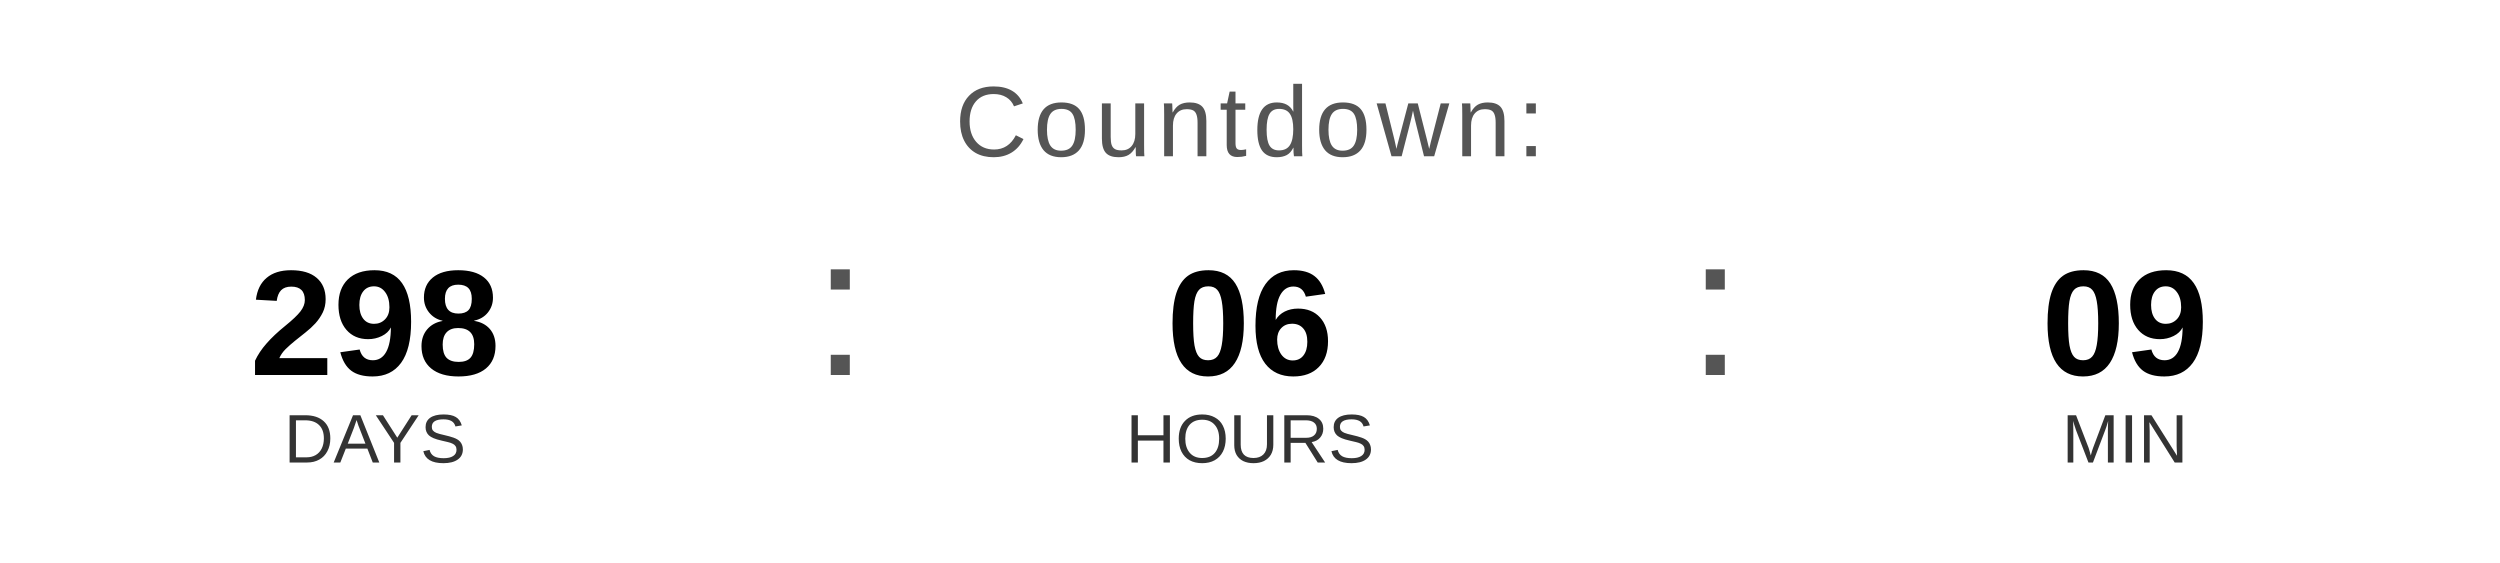
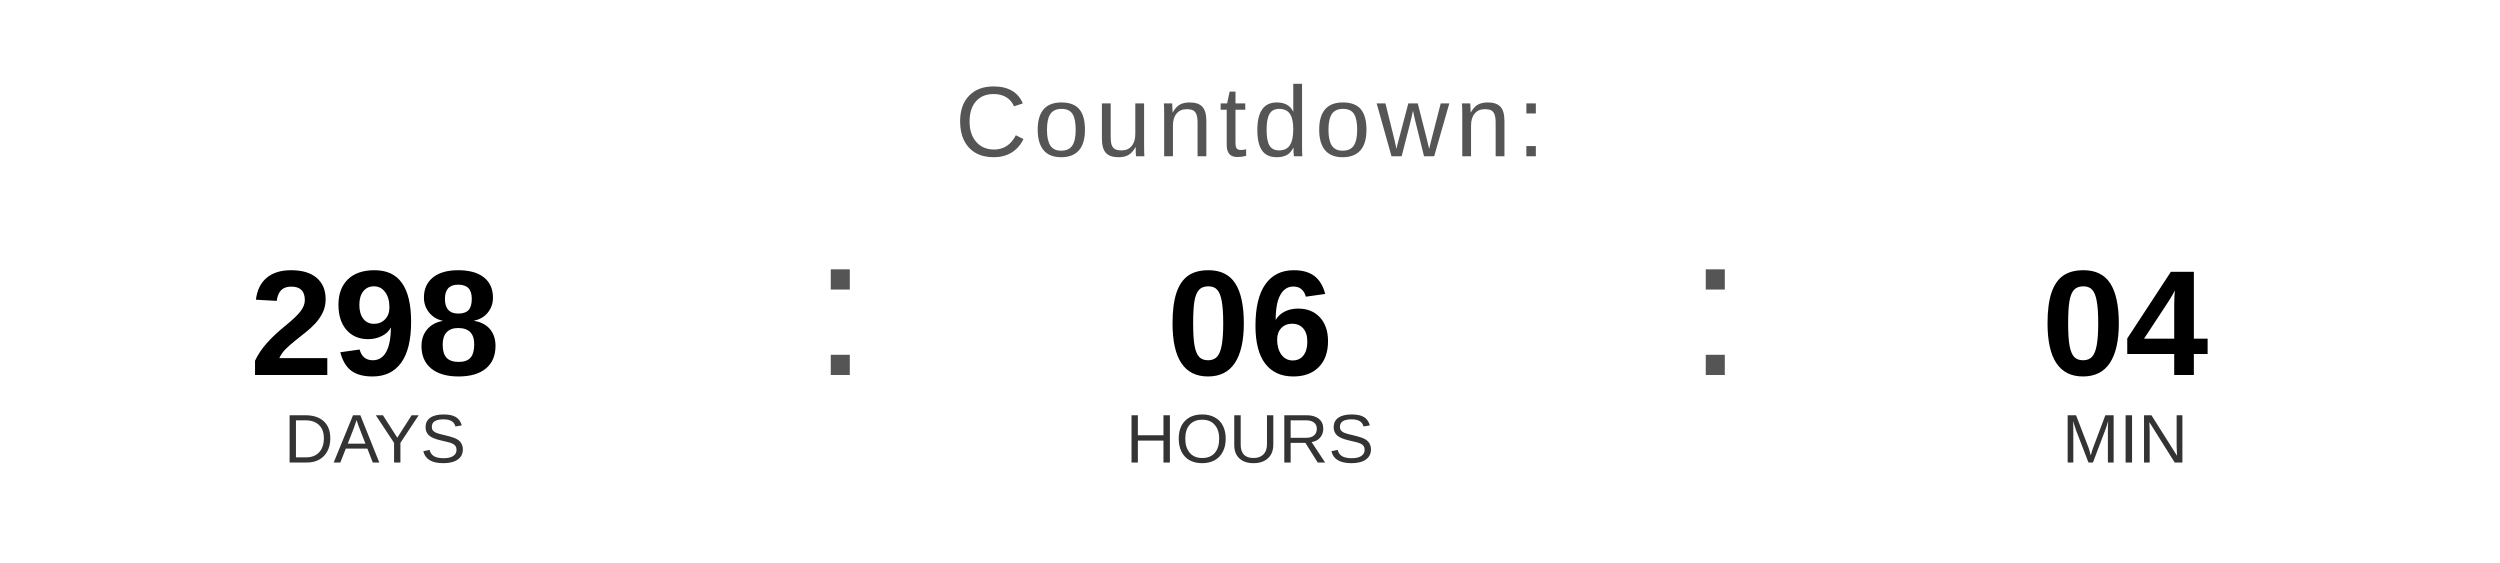
<svg xmlns="http://www.w3.org/2000/svg" width="400" height="90" viewBox="0 0 400 90">
  <text x="200" y="25" font-family="Arial, Helvetica, sans-serif" font-size="16" fill="#555555" text-anchor="middle" letter-spacing="1">
    Countdown:
  </text>
  <text x="60" y="60" font-family="Arial, Helvetica, sans-serif" font-size="24" font-weight="bold" fill="#000000" text-anchor="middle">298</text>
  <text x="60" y="74" font-family="Arial, Helvetica, sans-serif" font-size="11" fill="#333333" text-anchor="middle">DAYS</text>
  <text x="130" y="60" font-family="Arial, sans-serif" font-size="32" fill="#555555">:</text>
  <text x="200" y="60" font-family="Arial, Helvetica, sans-serif" font-size="24" font-weight="bold" fill="#000000" text-anchor="middle">06</text>
  <text x="200" y="74" font-family="Arial, Helvetica, sans-serif" font-size="11" fill="#333333" text-anchor="middle">HOURS</text>
  <text x="270" y="60" font-family="Arial, sans-serif" font-size="32" fill="#555555">:</text>
-   <text x="340" y="60" font-family="Arial, Helvetica, sans-serif" font-size="24" font-weight="bold" fill="#000000" text-anchor="middle">09</text>
+   <text x="340" y="60" font-family="Arial, Helvetica, sans-serif" font-size="24" font-weight="bold" fill="#000000" text-anchor="middle">04</text>
  <text x="340" y="74" font-family="Arial, Helvetica, sans-serif" font-size="11" fill="#333333" text-anchor="middle">MIN</text>
</svg>
